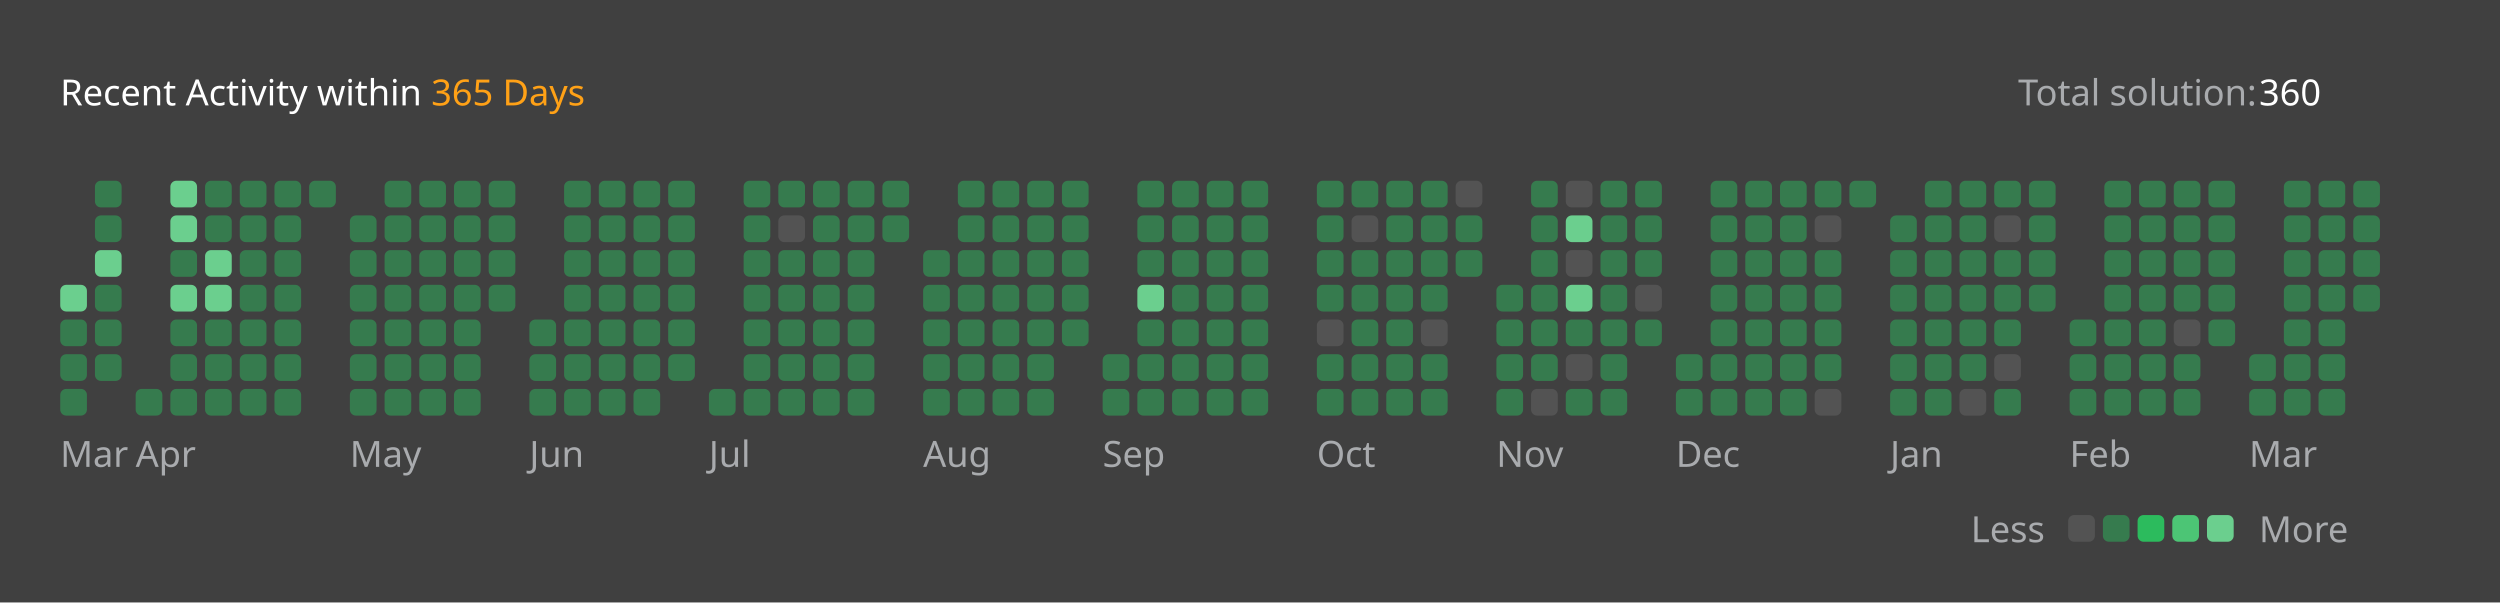
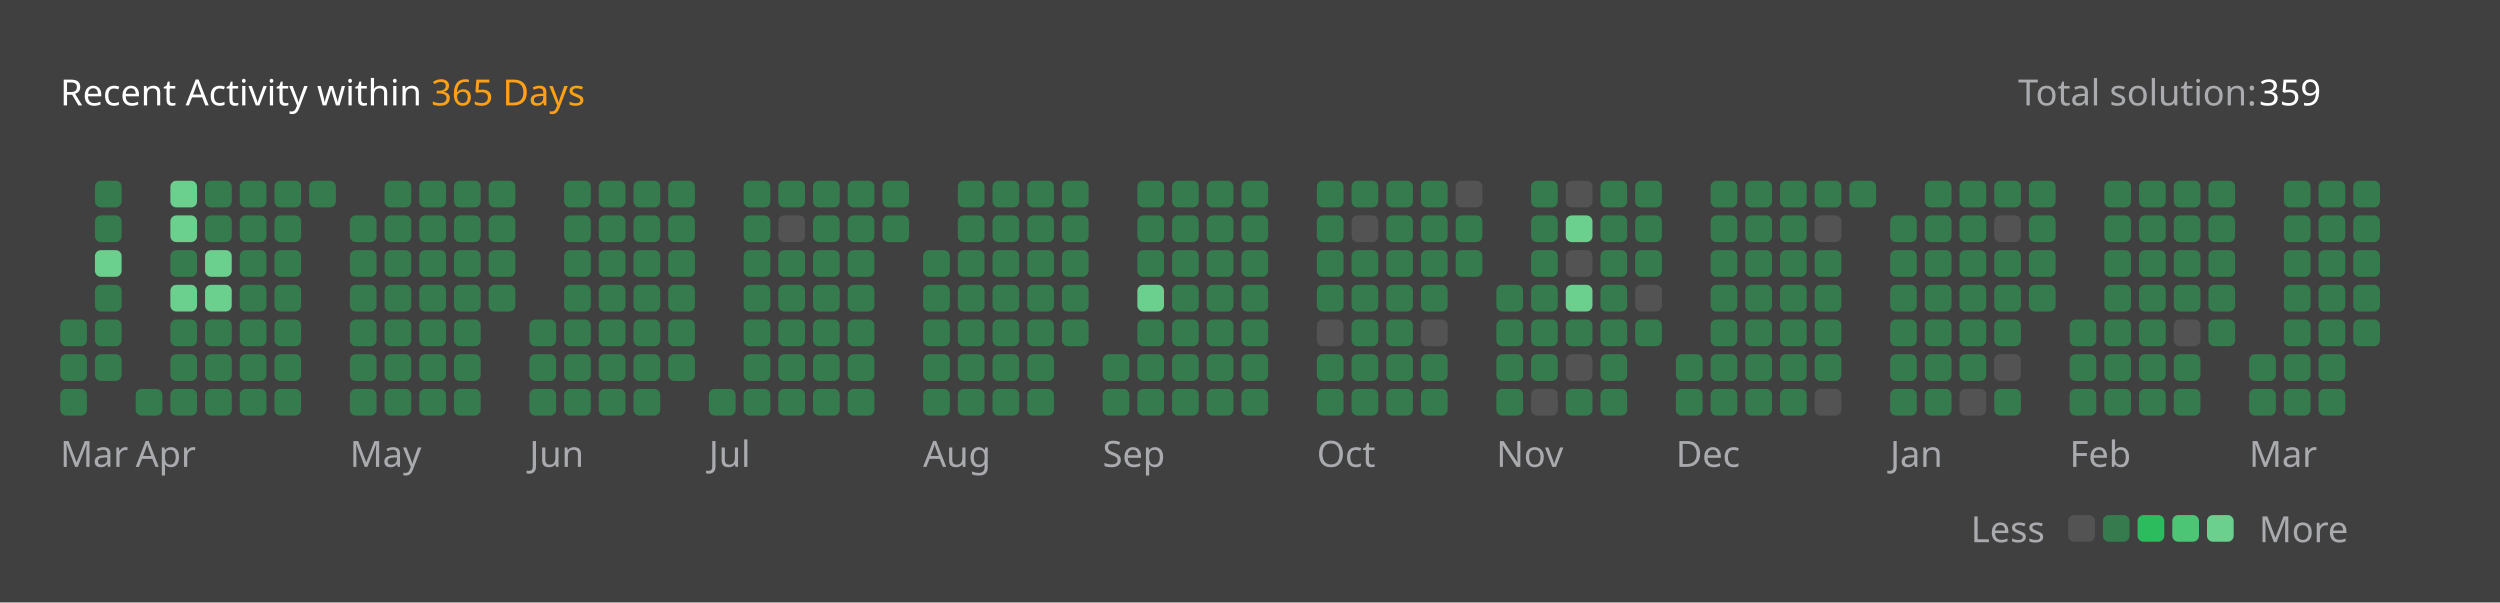
<svg xmlns="http://www.w3.org/2000/svg" version="1.1" height="200" width="830" viewBox="0 0 830 200">
  <style>*{font-family: "Segoe UI", Tahoma, Geneva, Verdana, sans-serif;}</style>
  <style>.title{font-weight: 500;font-size: 1rem;}</style>
  <style>.rotate-90{transform: rotate(-90deg);transform-origin: center;transform-box: fill-box;}</style>
  <style>.state{font-size: .75rem;}</style>
  <style>.light{color: #ffffff;fill: #ffffff;}</style>
  <style>.light-gray{color: #eff2f699;fill: #eff2f699;}</style>
  <style>.dark-gray{color: #ebebf54d;fill: #ebebf54d;}</style>
  <style>.gray{color: #747474;fill: #747474;}</style>
  <style>.orange{color: #ffa116;fill: #ffa116;}</style>
  <style>.background{color: #404040;fill: #404040;}</style>
  <style>.level-1-block{fill: #ffffff1a;}</style>
  <style>.level-2-block{fill: #2cb55d80;}</style>
  <style>.level-3-block{fill: #2cbb5dff;}</style>
  <style>.level-4-block{fill: #4cc575ff;}</style>
  <style>.level-5-block{fill: #6bcf8eff;}</style>
  <rect fill="#404040" x="0" y="0" width="830" height="200" rx="0.5rem" />
  <g text-anchor="start" text-decoration="1" class="title">
    <text x="20" y="35">
      <tspan class="light">Recent Activity within</tspan>
      <tspan class="orange">365 Days</tspan>
    </text>
  </g>
  <g class="state">
    <text x="670" y="35" class="light-gray"> Total solution: </text>
-     <text x="750" y="35" class="light"> 360 </text>
+     <text x="750" y="35" class="light"> 359 </text>
    <text x="678.88" y="180" class="light-gray" text-anchor="end">Less</text>
    <rect x="686.64" y="171" width="8.86" height="8.86" rx="2" ry="2" class="level-1-block" />
    <rect x="698.16" y="171" width="8.86" height="8.86" rx="2" ry="2" class="level-2-block" />
    <rect x="709.68" y="171" width="8.86" height="8.86" rx="2" ry="2" class="level-3-block" />
    <rect x="721.2" y="171" width="8.86" height="8.86" rx="2" ry="2" class="level-4-block" />
    <rect x="732.72" y="171" width="8.86" height="8.86" rx="2" ry="2" class="level-5-block" />
    <text x="750" y="180" class="light-gray">More</text>
  </g>
  <g x="20" y="60">
    <g x="20" y="60">
      <g x="20.0" y="60">
-         <rect x="20.0" y="94.56" width="8.86" height="8.86" rx="2" ry="2" class="level-5-block" />
        <rect x="20.0" y="106.08" width="8.86" height="8.86" rx="2" ry="2" class="level-2-block" />
        <rect x="20.0" y="117.6" width="8.86" height="8.86" rx="2" ry="2" class="level-2-block" />
        <rect x="20.0" y="129.12" width="8.86" height="8.86" rx="2" ry="2" class="level-2-block" />
      </g>
      <g x="31.52" y="60">
        <rect x="31.52" y="60.0" width="8.86" height="8.86" rx="2" ry="2" class="level-2-block" />
        <rect x="31.52" y="71.52" width="8.86" height="8.86" rx="2" ry="2" class="level-2-block" />
        <rect x="31.52" y="83.04" width="8.86" height="8.86" rx="2" ry="2" class="level-5-block" />
        <rect x="31.52" y="94.56" width="8.86" height="8.86" rx="2" ry="2" class="level-2-block" />
        <rect x="31.52" y="106.08" width="8.86" height="8.86" rx="2" ry="2" class="level-2-block" />
        <rect x="31.52" y="117.6" width="8.86" height="8.86" rx="2" ry="2" class="level-2-block" />
      </g>
      <text x="20.0" y="155" class="light-gray state">Mar</text>
    </g>
  </g>
  <g x="45.04" y="60">
    <g x="45.04" y="60">
      <g x="45.04" y="60">
        <rect x="45.04" y="129.12" width="8.86" height="8.86" rx="2" ry="2" class="level-2-block" />
      </g>
      <g x="56.56" y="60">
        <rect x="56.56" y="60.0" width="8.86" height="8.86" rx="2" ry="2" class="level-5-block" />
        <rect x="56.56" y="71.52" width="8.86" height="8.86" rx="2" ry="2" class="level-5-block" />
        <rect x="56.56" y="83.04" width="8.86" height="8.86" rx="2" ry="2" class="level-2-block" />
        <rect x="56.56" y="94.56" width="8.86" height="8.86" rx="2" ry="2" class="level-5-block" />
        <rect x="56.56" y="106.08" width="8.86" height="8.86" rx="2" ry="2" class="level-2-block" />
        <rect x="56.56" y="117.6" width="8.86" height="8.86" rx="2" ry="2" class="level-2-block" />
        <rect x="56.56" y="129.12" width="8.86" height="8.86" rx="2" ry="2" class="level-2-block" />
      </g>
      <g x="68.08" y="60">
        <rect x="68.08" y="60.0" width="8.86" height="8.86" rx="2" ry="2" class="level-2-block" />
        <rect x="68.08" y="71.52" width="8.86" height="8.86" rx="2" ry="2" class="level-2-block" />
        <rect x="68.08" y="83.04" width="8.86" height="8.86" rx="2" ry="2" class="level-5-block" />
        <rect x="68.08" y="94.56" width="8.86" height="8.86" rx="2" ry="2" class="level-5-block" />
        <rect x="68.08" y="106.08" width="8.86" height="8.86" rx="2" ry="2" class="level-2-block" />
        <rect x="68.08" y="117.6" width="8.86" height="8.86" rx="2" ry="2" class="level-2-block" />
        <rect x="68.08" y="129.12" width="8.86" height="8.86" rx="2" ry="2" class="level-2-block" />
      </g>
      <g x="79.6" y="60">
        <rect x="79.6" y="60.0" width="8.86" height="8.86" rx="2" ry="2" class="level-2-block" />
        <rect x="79.6" y="71.52" width="8.86" height="8.86" rx="2" ry="2" class="level-2-block" />
        <rect x="79.6" y="83.04" width="8.86" height="8.86" rx="2" ry="2" class="level-2-block" />
        <rect x="79.6" y="94.56" width="8.86" height="8.86" rx="2" ry="2" class="level-2-block" />
        <rect x="79.6" y="106.08" width="8.86" height="8.86" rx="2" ry="2" class="level-2-block" />
        <rect x="79.6" y="117.6" width="8.86" height="8.86" rx="2" ry="2" class="level-2-block" />
        <rect x="79.6" y="129.12" width="8.86" height="8.86" rx="2" ry="2" class="level-2-block" />
      </g>
      <g x="91.12" y="60">
        <rect x="91.12" y="60.0" width="8.86" height="8.86" rx="2" ry="2" class="level-2-block" />
        <rect x="91.12" y="71.52" width="8.86" height="8.86" rx="2" ry="2" class="level-2-block" />
        <rect x="91.12" y="83.04" width="8.86" height="8.86" rx="2" ry="2" class="level-2-block" />
        <rect x="91.12" y="94.56" width="8.86" height="8.86" rx="2" ry="2" class="level-2-block" />
        <rect x="91.12" y="106.08" width="8.86" height="8.86" rx="2" ry="2" class="level-2-block" />
        <rect x="91.12" y="117.6" width="8.86" height="8.86" rx="2" ry="2" class="level-2-block" />
        <rect x="91.12" y="129.12" width="8.86" height="8.86" rx="2" ry="2" class="level-2-block" />
      </g>
      <g x="102.64" y="60">
        <rect x="102.64" y="60.0" width="8.86" height="8.86" rx="2" ry="2" class="level-2-block" />
      </g>
      <text x="45.04" y="155" class="light-gray state">Apr</text>
    </g>
  </g>
  <g x="116.16" y="60">
    <g x="116.16" y="60">
      <g x="116.16" y="60">
        <rect x="116.16" y="71.52" width="8.86" height="8.86" rx="2" ry="2" class="level-2-block" />
        <rect x="116.16" y="83.04" width="8.86" height="8.86" rx="2" ry="2" class="level-2-block" />
        <rect x="116.16" y="94.56" width="8.86" height="8.86" rx="2" ry="2" class="level-2-block" />
        <rect x="116.16" y="106.08" width="8.86" height="8.86" rx="2" ry="2" class="level-2-block" />
        <rect x="116.16" y="117.6" width="8.86" height="8.86" rx="2" ry="2" class="level-2-block" />
        <rect x="116.16" y="129.12" width="8.86" height="8.86" rx="2" ry="2" class="level-2-block" />
      </g>
      <g x="127.68" y="60">
        <rect x="127.68" y="60.0" width="8.86" height="8.86" rx="2" ry="2" class="level-2-block" />
        <rect x="127.68" y="71.52" width="8.86" height="8.86" rx="2" ry="2" class="level-2-block" />
        <rect x="127.68" y="83.04" width="8.86" height="8.86" rx="2" ry="2" class="level-2-block" />
        <rect x="127.68" y="94.56" width="8.86" height="8.86" rx="2" ry="2" class="level-2-block" />
        <rect x="127.68" y="106.08" width="8.86" height="8.86" rx="2" ry="2" class="level-2-block" />
        <rect x="127.68" y="117.6" width="8.86" height="8.86" rx="2" ry="2" class="level-2-block" />
        <rect x="127.68" y="129.12" width="8.86" height="8.86" rx="2" ry="2" class="level-2-block" />
      </g>
      <g x="139.2" y="60">
        <rect x="139.2" y="60.0" width="8.86" height="8.86" rx="2" ry="2" class="level-2-block" />
        <rect x="139.2" y="71.52" width="8.86" height="8.86" rx="2" ry="2" class="level-2-block" />
        <rect x="139.2" y="83.04" width="8.86" height="8.86" rx="2" ry="2" class="level-2-block" />
        <rect x="139.2" y="94.56" width="8.86" height="8.86" rx="2" ry="2" class="level-2-block" />
        <rect x="139.2" y="106.08" width="8.86" height="8.86" rx="2" ry="2" class="level-2-block" />
        <rect x="139.2" y="117.6" width="8.86" height="8.86" rx="2" ry="2" class="level-2-block" />
        <rect x="139.2" y="129.12" width="8.86" height="8.86" rx="2" ry="2" class="level-2-block" />
      </g>
      <g x="150.72" y="60">
        <rect x="150.72" y="60.0" width="8.86" height="8.86" rx="2" ry="2" class="level-2-block" />
        <rect x="150.72" y="71.52" width="8.86" height="8.86" rx="2" ry="2" class="level-2-block" />
        <rect x="150.72" y="83.04" width="8.86" height="8.86" rx="2" ry="2" class="level-2-block" />
        <rect x="150.72" y="94.56" width="8.86" height="8.86" rx="2" ry="2" class="level-2-block" />
        <rect x="150.72" y="106.08" width="8.86" height="8.86" rx="2" ry="2" class="level-2-block" />
        <rect x="150.72" y="117.6" width="8.86" height="8.86" rx="2" ry="2" class="level-2-block" />
        <rect x="150.72" y="129.12" width="8.86" height="8.86" rx="2" ry="2" class="level-2-block" />
      </g>
      <g x="162.24" y="60">
        <rect x="162.24" y="60.0" width="8.86" height="8.86" rx="2" ry="2" class="level-2-block" />
        <rect x="162.24" y="71.52" width="8.86" height="8.86" rx="2" ry="2" class="level-2-block" />
        <rect x="162.24" y="83.04" width="8.86" height="8.86" rx="2" ry="2" class="level-2-block" />
        <rect x="162.24" y="94.56" width="8.86" height="8.86" rx="2" ry="2" class="level-2-block" />
      </g>
      <text x="116.16" y="155" class="light-gray state">May</text>
    </g>
  </g>
  <g x="175.76" y="60">
    <g x="175.76" y="60">
      <g x="175.76" y="60">
        <rect x="175.76" y="106.08" width="8.86" height="8.86" rx="2" ry="2" class="level-2-block" />
        <rect x="175.76" y="117.6" width="8.86" height="8.86" rx="2" ry="2" class="level-2-block" />
        <rect x="175.76" y="129.12" width="8.86" height="8.86" rx="2" ry="2" class="level-2-block" />
      </g>
      <g x="187.28" y="60">
        <rect x="187.28" y="60.0" width="8.86" height="8.86" rx="2" ry="2" class="level-2-block" />
        <rect x="187.28" y="71.52" width="8.86" height="8.86" rx="2" ry="2" class="level-2-block" />
        <rect x="187.28" y="83.04" width="8.86" height="8.86" rx="2" ry="2" class="level-2-block" />
        <rect x="187.28" y="94.56" width="8.86" height="8.86" rx="2" ry="2" class="level-2-block" />
        <rect x="187.28" y="106.08" width="8.86" height="8.86" rx="2" ry="2" class="level-2-block" />
        <rect x="187.28" y="117.6" width="8.86" height="8.86" rx="2" ry="2" class="level-2-block" />
        <rect x="187.28" y="129.12" width="8.86" height="8.86" rx="2" ry="2" class="level-2-block" />
      </g>
      <g x="198.8" y="60">
        <rect x="198.8" y="60.0" width="8.86" height="8.86" rx="2" ry="2" class="level-2-block" />
        <rect x="198.8" y="71.52" width="8.86" height="8.86" rx="2" ry="2" class="level-2-block" />
        <rect x="198.8" y="83.04" width="8.86" height="8.86" rx="2" ry="2" class="level-2-block" />
        <rect x="198.8" y="94.56" width="8.86" height="8.86" rx="2" ry="2" class="level-2-block" />
        <rect x="198.8" y="106.08" width="8.86" height="8.86" rx="2" ry="2" class="level-2-block" />
        <rect x="198.8" y="117.6" width="8.86" height="8.86" rx="2" ry="2" class="level-2-block" />
        <rect x="198.8" y="129.12" width="8.86" height="8.86" rx="2" ry="2" class="level-2-block" />
      </g>
      <g x="210.32" y="60">
        <rect x="210.32" y="60.0" width="8.86" height="8.86" rx="2" ry="2" class="level-2-block" />
        <rect x="210.32" y="71.52" width="8.86" height="8.86" rx="2" ry="2" class="level-2-block" />
        <rect x="210.32" y="83.04" width="8.86" height="8.86" rx="2" ry="2" class="level-2-block" />
        <rect x="210.32" y="94.56" width="8.86" height="8.86" rx="2" ry="2" class="level-2-block" />
        <rect x="210.32" y="106.08" width="8.86" height="8.86" rx="2" ry="2" class="level-2-block" />
        <rect x="210.32" y="117.6" width="8.86" height="8.86" rx="2" ry="2" class="level-2-block" />
        <rect x="210.32" y="129.12" width="8.86" height="8.86" rx="2" ry="2" class="level-2-block" />
      </g>
      <g x="221.84" y="60">
        <rect x="221.84" y="60.0" width="8.86" height="8.86" rx="2" ry="2" class="level-2-block" />
        <rect x="221.84" y="71.52" width="8.86" height="8.86" rx="2" ry="2" class="level-2-block" />
        <rect x="221.84" y="83.04" width="8.86" height="8.86" rx="2" ry="2" class="level-2-block" />
        <rect x="221.84" y="94.56" width="8.86" height="8.86" rx="2" ry="2" class="level-2-block" />
        <rect x="221.84" y="106.08" width="8.86" height="8.86" rx="2" ry="2" class="level-2-block" />
        <rect x="221.84" y="117.6" width="8.86" height="8.86" rx="2" ry="2" class="level-2-block" />
      </g>
      <text x="175.76" y="155" class="light-gray state">Jun</text>
    </g>
  </g>
  <g x="235.36" y="60">
    <g x="235.36" y="60">
      <g x="235.36" y="60">
        <rect x="235.36" y="129.12" width="8.86" height="8.86" rx="2" ry="2" class="level-2-block" />
      </g>
      <g x="246.88" y="60">
        <rect x="246.88" y="60.0" width="8.86" height="8.86" rx="2" ry="2" class="level-2-block" />
        <rect x="246.88" y="71.52" width="8.86" height="8.86" rx="2" ry="2" class="level-2-block" />
        <rect x="246.88" y="83.04" width="8.86" height="8.86" rx="2" ry="2" class="level-2-block" />
        <rect x="246.88" y="94.56" width="8.86" height="8.86" rx="2" ry="2" class="level-2-block" />
        <rect x="246.88" y="106.08" width="8.86" height="8.86" rx="2" ry="2" class="level-2-block" />
        <rect x="246.88" y="117.6" width="8.86" height="8.86" rx="2" ry="2" class="level-2-block" />
        <rect x="246.88" y="129.12" width="8.86" height="8.86" rx="2" ry="2" class="level-2-block" />
      </g>
      <g x="258.4" y="60">
        <rect x="258.4" y="60.0" width="8.86" height="8.86" rx="2" ry="2" class="level-2-block" />
        <rect x="258.4" y="71.52" width="8.86" height="8.86" rx="2" ry="2" class="level-1-block" />
        <rect x="258.4" y="83.04" width="8.86" height="8.86" rx="2" ry="2" class="level-2-block" />
        <rect x="258.4" y="94.56" width="8.86" height="8.86" rx="2" ry="2" class="level-2-block" />
        <rect x="258.4" y="106.08" width="8.86" height="8.86" rx="2" ry="2" class="level-2-block" />
        <rect x="258.4" y="117.6" width="8.86" height="8.86" rx="2" ry="2" class="level-2-block" />
        <rect x="258.4" y="129.12" width="8.86" height="8.86" rx="2" ry="2" class="level-2-block" />
      </g>
      <g x="269.92" y="60">
        <rect x="269.92" y="60.0" width="8.86" height="8.86" rx="2" ry="2" class="level-2-block" />
        <rect x="269.92" y="71.52" width="8.86" height="8.86" rx="2" ry="2" class="level-2-block" />
        <rect x="269.92" y="83.04" width="8.86" height="8.86" rx="2" ry="2" class="level-2-block" />
        <rect x="269.92" y="94.56" width="8.86" height="8.86" rx="2" ry="2" class="level-2-block" />
        <rect x="269.92" y="106.08" width="8.86" height="8.86" rx="2" ry="2" class="level-2-block" />
        <rect x="269.92" y="117.6" width="8.86" height="8.86" rx="2" ry="2" class="level-2-block" />
        <rect x="269.92" y="129.12" width="8.86" height="8.86" rx="2" ry="2" class="level-2-block" />
      </g>
      <g x="281.44" y="60">
        <rect x="281.44" y="60.0" width="8.86" height="8.86" rx="2" ry="2" class="level-2-block" />
        <rect x="281.44" y="71.52" width="8.86" height="8.86" rx="2" ry="2" class="level-2-block" />
        <rect x="281.44" y="83.04" width="8.86" height="8.86" rx="2" ry="2" class="level-2-block" />
        <rect x="281.44" y="94.56" width="8.86" height="8.86" rx="2" ry="2" class="level-2-block" />
        <rect x="281.44" y="106.08" width="8.86" height="8.86" rx="2" ry="2" class="level-2-block" />
        <rect x="281.44" y="117.6" width="8.86" height="8.86" rx="2" ry="2" class="level-2-block" />
        <rect x="281.44" y="129.12" width="8.86" height="8.86" rx="2" ry="2" class="level-2-block" />
      </g>
      <g x="292.96" y="60">
        <rect x="292.96" y="60.0" width="8.86" height="8.86" rx="2" ry="2" class="level-2-block" />
        <rect x="292.96" y="71.52" width="8.86" height="8.86" rx="2" ry="2" class="level-2-block" />
      </g>
      <text x="235.36" y="155" class="light-gray state">Jul</text>
    </g>
  </g>
  <g x="306.48" y="60">
    <g x="306.48" y="60">
      <g x="306.48" y="60">
        <rect x="306.48" y="83.04" width="8.86" height="8.86" rx="2" ry="2" class="level-2-block" />
        <rect x="306.48" y="94.56" width="8.86" height="8.86" rx="2" ry="2" class="level-2-block" />
        <rect x="306.48" y="106.08" width="8.86" height="8.86" rx="2" ry="2" class="level-2-block" />
        <rect x="306.48" y="117.6" width="8.86" height="8.86" rx="2" ry="2" class="level-2-block" />
        <rect x="306.48" y="129.12" width="8.86" height="8.86" rx="2" ry="2" class="level-2-block" />
      </g>
      <g x="318.0" y="60">
        <rect x="318.0" y="60.0" width="8.86" height="8.86" rx="2" ry="2" class="level-2-block" />
        <rect x="318.0" y="71.52" width="8.86" height="8.86" rx="2" ry="2" class="level-2-block" />
        <rect x="318.0" y="83.04" width="8.86" height="8.86" rx="2" ry="2" class="level-2-block" />
        <rect x="318.0" y="94.56" width="8.86" height="8.86" rx="2" ry="2" class="level-2-block" />
        <rect x="318.0" y="106.08" width="8.86" height="8.86" rx="2" ry="2" class="level-2-block" />
        <rect x="318.0" y="117.6" width="8.86" height="8.86" rx="2" ry="2" class="level-2-block" />
        <rect x="318.0" y="129.12" width="8.86" height="8.86" rx="2" ry="2" class="level-2-block" />
      </g>
      <g x="329.52" y="60">
        <rect x="329.52" y="60.0" width="8.86" height="8.86" rx="2" ry="2" class="level-2-block" />
        <rect x="329.52" y="71.52" width="8.86" height="8.86" rx="2" ry="2" class="level-2-block" />
        <rect x="329.52" y="83.04" width="8.86" height="8.86" rx="2" ry="2" class="level-2-block" />
        <rect x="329.52" y="94.56" width="8.86" height="8.86" rx="2" ry="2" class="level-2-block" />
        <rect x="329.52" y="106.08" width="8.86" height="8.86" rx="2" ry="2" class="level-2-block" />
        <rect x="329.52" y="117.6" width="8.86" height="8.86" rx="2" ry="2" class="level-2-block" />
        <rect x="329.52" y="129.12" width="8.86" height="8.86" rx="2" ry="2" class="level-2-block" />
      </g>
      <g x="341.04" y="60">
        <rect x="341.04" y="60.0" width="8.86" height="8.86" rx="2" ry="2" class="level-2-block" />
        <rect x="341.04" y="71.52" width="8.86" height="8.86" rx="2" ry="2" class="level-2-block" />
        <rect x="341.04" y="83.04" width="8.86" height="8.86" rx="2" ry="2" class="level-2-block" />
        <rect x="341.04" y="94.56" width="8.86" height="8.86" rx="2" ry="2" class="level-2-block" />
        <rect x="341.04" y="106.08" width="8.86" height="8.86" rx="2" ry="2" class="level-2-block" />
        <rect x="341.04" y="117.6" width="8.86" height="8.86" rx="2" ry="2" class="level-2-block" />
        <rect x="341.04" y="129.12" width="8.86" height="8.86" rx="2" ry="2" class="level-2-block" />
      </g>
      <g x="352.56" y="60">
        <rect x="352.56" y="60.0" width="8.86" height="8.86" rx="2" ry="2" class="level-2-block" />
        <rect x="352.56" y="71.52" width="8.86" height="8.86" rx="2" ry="2" class="level-2-block" />
        <rect x="352.56" y="83.04" width="8.86" height="8.86" rx="2" ry="2" class="level-2-block" />
        <rect x="352.56" y="94.56" width="8.86" height="8.86" rx="2" ry="2" class="level-2-block" />
        <rect x="352.56" y="106.08" width="8.86" height="8.86" rx="2" ry="2" class="level-2-block" />
      </g>
      <text x="306.48" y="155" class="light-gray state">Aug</text>
    </g>
  </g>
  <g x="366.08" y="60">
    <g x="366.08" y="60">
      <g x="366.08" y="60">
        <rect x="366.08" y="117.6" width="8.86" height="8.86" rx="2" ry="2" class="level-2-block" />
        <rect x="366.08" y="129.12" width="8.86" height="8.86" rx="2" ry="2" class="level-2-block" />
      </g>
      <g x="377.6" y="60">
        <rect x="377.6" y="60.0" width="8.86" height="8.86" rx="2" ry="2" class="level-2-block" />
        <rect x="377.6" y="71.52" width="8.86" height="8.86" rx="2" ry="2" class="level-2-block" />
        <rect x="377.6" y="83.04" width="8.86" height="8.86" rx="2" ry="2" class="level-2-block" />
        <rect x="377.6" y="94.56" width="8.86" height="8.86" rx="2" ry="2" class="level-5-block" />
        <rect x="377.6" y="106.08" width="8.86" height="8.86" rx="2" ry="2" class="level-2-block" />
        <rect x="377.6" y="117.6" width="8.86" height="8.86" rx="2" ry="2" class="level-2-block" />
        <rect x="377.6" y="129.12" width="8.86" height="8.86" rx="2" ry="2" class="level-2-block" />
      </g>
      <g x="389.12" y="60">
        <rect x="389.12" y="60.0" width="8.86" height="8.86" rx="2" ry="2" class="level-2-block" />
        <rect x="389.12" y="71.52" width="8.86" height="8.86" rx="2" ry="2" class="level-2-block" />
        <rect x="389.12" y="83.04" width="8.86" height="8.86" rx="2" ry="2" class="level-2-block" />
        <rect x="389.12" y="94.56" width="8.86" height="8.86" rx="2" ry="2" class="level-2-block" />
        <rect x="389.12" y="106.08" width="8.86" height="8.86" rx="2" ry="2" class="level-2-block" />
        <rect x="389.12" y="117.6" width="8.86" height="8.86" rx="2" ry="2" class="level-2-block" />
        <rect x="389.12" y="129.12" width="8.86" height="8.86" rx="2" ry="2" class="level-2-block" />
      </g>
      <g x="400.64" y="60">
        <rect x="400.64" y="60.0" width="8.86" height="8.86" rx="2" ry="2" class="level-2-block" />
        <rect x="400.64" y="71.52" width="8.86" height="8.86" rx="2" ry="2" class="level-2-block" />
        <rect x="400.64" y="83.04" width="8.86" height="8.86" rx="2" ry="2" class="level-2-block" />
        <rect x="400.64" y="94.56" width="8.86" height="8.86" rx="2" ry="2" class="level-2-block" />
        <rect x="400.64" y="106.08" width="8.86" height="8.86" rx="2" ry="2" class="level-2-block" />
        <rect x="400.64" y="117.6" width="8.86" height="8.86" rx="2" ry="2" class="level-2-block" />
        <rect x="400.64" y="129.12" width="8.86" height="8.86" rx="2" ry="2" class="level-2-block" />
      </g>
      <g x="412.16" y="60">
        <rect x="412.16" y="60.0" width="8.86" height="8.86" rx="2" ry="2" class="level-2-block" />
        <rect x="412.16" y="71.52" width="8.86" height="8.86" rx="2" ry="2" class="level-2-block" />
        <rect x="412.16" y="83.04" width="8.86" height="8.86" rx="2" ry="2" class="level-2-block" />
        <rect x="412.16" y="94.56" width="8.86" height="8.86" rx="2" ry="2" class="level-2-block" />
        <rect x="412.16" y="106.08" width="8.86" height="8.86" rx="2" ry="2" class="level-2-block" />
        <rect x="412.16" y="117.6" width="8.86" height="8.86" rx="2" ry="2" class="level-2-block" />
        <rect x="412.16" y="129.12" width="8.86" height="8.86" rx="2" ry="2" class="level-2-block" />
      </g>
      <text x="366.08" y="155" class="light-gray state">Sep</text>
    </g>
  </g>
  <g x="437.2" y="60">
    <g x="437.2" y="60">
      <g x="437.2" y="60">
        <rect x="437.2" y="60.0" width="8.86" height="8.86" rx="2" ry="2" class="level-2-block" />
        <rect x="437.2" y="71.52" width="8.86" height="8.86" rx="2" ry="2" class="level-2-block" />
        <rect x="437.2" y="83.04" width="8.86" height="8.86" rx="2" ry="2" class="level-2-block" />
        <rect x="437.2" y="94.56" width="8.86" height="8.86" rx="2" ry="2" class="level-2-block" />
        <rect x="437.2" y="106.08" width="8.86" height="8.86" rx="2" ry="2" class="level-1-block" />
        <rect x="437.2" y="117.6" width="8.86" height="8.86" rx="2" ry="2" class="level-2-block" />
        <rect x="437.2" y="129.12" width="8.86" height="8.86" rx="2" ry="2" class="level-2-block" />
      </g>
      <g x="448.72" y="60">
        <rect x="448.72" y="60.0" width="8.86" height="8.86" rx="2" ry="2" class="level-2-block" />
        <rect x="448.72" y="71.52" width="8.86" height="8.86" rx="2" ry="2" class="level-1-block" />
        <rect x="448.72" y="83.04" width="8.86" height="8.86" rx="2" ry="2" class="level-2-block" />
        <rect x="448.72" y="94.56" width="8.86" height="8.86" rx="2" ry="2" class="level-2-block" />
        <rect x="448.72" y="106.08" width="8.86" height="8.86" rx="2" ry="2" class="level-2-block" />
        <rect x="448.72" y="117.6" width="8.86" height="8.86" rx="2" ry="2" class="level-2-block" />
        <rect x="448.72" y="129.12" width="8.86" height="8.86" rx="2" ry="2" class="level-2-block" />
      </g>
      <g x="460.24" y="60">
        <rect x="460.24" y="60.0" width="8.86" height="8.86" rx="2" ry="2" class="level-2-block" />
        <rect x="460.24" y="71.52" width="8.86" height="8.86" rx="2" ry="2" class="level-2-block" />
        <rect x="460.24" y="83.04" width="8.86" height="8.86" rx="2" ry="2" class="level-2-block" />
        <rect x="460.24" y="94.56" width="8.86" height="8.86" rx="2" ry="2" class="level-2-block" />
        <rect x="460.24" y="106.08" width="8.86" height="8.86" rx="2" ry="2" class="level-2-block" />
        <rect x="460.24" y="117.6" width="8.86" height="8.86" rx="2" ry="2" class="level-2-block" />
        <rect x="460.24" y="129.12" width="8.86" height="8.86" rx="2" ry="2" class="level-2-block" />
      </g>
      <g x="471.76" y="60">
        <rect x="471.76" y="60.0" width="8.86" height="8.86" rx="2" ry="2" class="level-2-block" />
        <rect x="471.76" y="71.52" width="8.86" height="8.86" rx="2" ry="2" class="level-2-block" />
        <rect x="471.76" y="83.04" width="8.86" height="8.86" rx="2" ry="2" class="level-2-block" />
        <rect x="471.76" y="94.56" width="8.86" height="8.86" rx="2" ry="2" class="level-2-block" />
        <rect x="471.76" y="106.08" width="8.86" height="8.86" rx="2" ry="2" class="level-1-block" />
        <rect x="471.76" y="117.6" width="8.86" height="8.86" rx="2" ry="2" class="level-2-block" />
        <rect x="471.76" y="129.12" width="8.86" height="8.86" rx="2" ry="2" class="level-2-block" />
      </g>
      <g x="483.28" y="60">
        <rect x="483.28" y="60.0" width="8.86" height="8.86" rx="2" ry="2" class="level-1-block" />
        <rect x="483.28" y="71.52" width="8.86" height="8.86" rx="2" ry="2" class="level-2-block" />
        <rect x="483.28" y="83.04" width="8.86" height="8.86" rx="2" ry="2" class="level-2-block" />
      </g>
      <text x="437.2" y="155" class="light-gray state">Oct</text>
    </g>
  </g>
  <g x="496.8" y="60">
    <g x="496.8" y="60">
      <g x="496.8" y="60">
        <rect x="496.8" y="94.56" width="8.86" height="8.86" rx="2" ry="2" class="level-2-block" />
        <rect x="496.8" y="106.08" width="8.86" height="8.86" rx="2" ry="2" class="level-2-block" />
        <rect x="496.8" y="117.6" width="8.86" height="8.86" rx="2" ry="2" class="level-2-block" />
        <rect x="496.8" y="129.12" width="8.86" height="8.86" rx="2" ry="2" class="level-2-block" />
      </g>
      <g x="508.32" y="60">
        <rect x="508.32" y="60.0" width="8.86" height="8.86" rx="2" ry="2" class="level-2-block" />
        <rect x="508.32" y="71.52" width="8.86" height="8.86" rx="2" ry="2" class="level-2-block" />
        <rect x="508.32" y="83.04" width="8.86" height="8.86" rx="2" ry="2" class="level-2-block" />
        <rect x="508.32" y="94.56" width="8.86" height="8.86" rx="2" ry="2" class="level-2-block" />
        <rect x="508.32" y="106.08" width="8.86" height="8.86" rx="2" ry="2" class="level-2-block" />
        <rect x="508.32" y="117.6" width="8.86" height="8.86" rx="2" ry="2" class="level-2-block" />
        <rect x="508.32" y="129.12" width="8.86" height="8.86" rx="2" ry="2" class="level-1-block" />
      </g>
      <g x="519.84" y="60">
        <rect x="519.84" y="60.0" width="8.86" height="8.86" rx="2" ry="2" class="level-1-block" />
        <rect x="519.84" y="71.52" width="8.86" height="8.86" rx="2" ry="2" class="level-5-block" />
        <rect x="519.84" y="83.04" width="8.86" height="8.86" rx="2" ry="2" class="level-1-block" />
        <rect x="519.84" y="94.56" width="8.86" height="8.86" rx="2" ry="2" class="level-5-block" />
        <rect x="519.84" y="106.08" width="8.86" height="8.86" rx="2" ry="2" class="level-2-block" />
        <rect x="519.84" y="117.6" width="8.86" height="8.86" rx="2" ry="2" class="level-1-block" />
        <rect x="519.84" y="129.12" width="8.86" height="8.86" rx="2" ry="2" class="level-2-block" />
      </g>
      <g x="531.36" y="60">
        <rect x="531.36" y="60.0" width="8.86" height="8.86" rx="2" ry="2" class="level-2-block" />
        <rect x="531.36" y="71.52" width="8.86" height="8.86" rx="2" ry="2" class="level-2-block" />
        <rect x="531.36" y="83.04" width="8.86" height="8.86" rx="2" ry="2" class="level-2-block" />
        <rect x="531.36" y="94.56" width="8.86" height="8.86" rx="2" ry="2" class="level-2-block" />
        <rect x="531.36" y="106.08" width="8.86" height="8.86" rx="2" ry="2" class="level-2-block" />
        <rect x="531.36" y="117.6" width="8.86" height="8.86" rx="2" ry="2" class="level-2-block" />
        <rect x="531.36" y="129.12" width="8.86" height="8.86" rx="2" ry="2" class="level-2-block" />
      </g>
      <g x="542.88" y="60">
        <rect x="542.88" y="60.0" width="8.86" height="8.86" rx="2" ry="2" class="level-2-block" />
        <rect x="542.88" y="71.52" width="8.86" height="8.86" rx="2" ry="2" class="level-2-block" />
        <rect x="542.88" y="83.04" width="8.86" height="8.86" rx="2" ry="2" class="level-2-block" />
        <rect x="542.88" y="94.56" width="8.86" height="8.86" rx="2" ry="2" class="level-1-block" />
        <rect x="542.88" y="106.08" width="8.86" height="8.86" rx="2" ry="2" class="level-2-block" />
      </g>
      <text x="496.8" y="155" class="light-gray state">Nov</text>
    </g>
  </g>
  <g x="556.4" y="60">
    <g x="556.4" y="60">
      <g x="556.4" y="60">
        <rect x="556.4" y="117.6" width="8.86" height="8.86" rx="2" ry="2" class="level-2-block" />
        <rect x="556.4" y="129.12" width="8.86" height="8.86" rx="2" ry="2" class="level-2-block" />
      </g>
      <g x="567.92" y="60">
        <rect x="567.92" y="60.0" width="8.86" height="8.86" rx="2" ry="2" class="level-2-block" />
        <rect x="567.92" y="71.52" width="8.86" height="8.86" rx="2" ry="2" class="level-2-block" />
        <rect x="567.92" y="83.04" width="8.86" height="8.86" rx="2" ry="2" class="level-2-block" />
        <rect x="567.92" y="94.56" width="8.86" height="8.86" rx="2" ry="2" class="level-2-block" />
        <rect x="567.92" y="106.08" width="8.86" height="8.86" rx="2" ry="2" class="level-2-block" />
        <rect x="567.92" y="117.6" width="8.86" height="8.86" rx="2" ry="2" class="level-2-block" />
        <rect x="567.92" y="129.12" width="8.86" height="8.86" rx="2" ry="2" class="level-2-block" />
      </g>
      <g x="579.44" y="60">
        <rect x="579.44" y="60.0" width="8.86" height="8.86" rx="2" ry="2" class="level-2-block" />
        <rect x="579.44" y="71.52" width="8.86" height="8.86" rx="2" ry="2" class="level-2-block" />
        <rect x="579.44" y="83.04" width="8.86" height="8.86" rx="2" ry="2" class="level-2-block" />
        <rect x="579.44" y="94.56" width="8.86" height="8.86" rx="2" ry="2" class="level-2-block" />
        <rect x="579.44" y="106.08" width="8.86" height="8.86" rx="2" ry="2" class="level-2-block" />
        <rect x="579.44" y="117.6" width="8.86" height="8.86" rx="2" ry="2" class="level-2-block" />
        <rect x="579.44" y="129.12" width="8.86" height="8.86" rx="2" ry="2" class="level-2-block" />
      </g>
      <g x="590.96" y="60">
        <rect x="590.96" y="60.0" width="8.86" height="8.86" rx="2" ry="2" class="level-2-block" />
        <rect x="590.96" y="71.52" width="8.86" height="8.86" rx="2" ry="2" class="level-2-block" />
        <rect x="590.96" y="83.04" width="8.86" height="8.86" rx="2" ry="2" class="level-2-block" />
        <rect x="590.96" y="94.56" width="8.86" height="8.86" rx="2" ry="2" class="level-2-block" />
        <rect x="590.96" y="106.08" width="8.86" height="8.86" rx="2" ry="2" class="level-2-block" />
        <rect x="590.96" y="117.6" width="8.86" height="8.86" rx="2" ry="2" class="level-2-block" />
        <rect x="590.96" y="129.12" width="8.86" height="8.86" rx="2" ry="2" class="level-2-block" />
      </g>
      <g x="602.48" y="60">
        <rect x="602.48" y="60.0" width="8.86" height="8.86" rx="2" ry="2" class="level-2-block" />
        <rect x="602.48" y="71.52" width="8.86" height="8.86" rx="2" ry="2" class="level-1-block" />
        <rect x="602.48" y="83.04" width="8.86" height="8.86" rx="2" ry="2" class="level-2-block" />
        <rect x="602.48" y="94.56" width="8.86" height="8.86" rx="2" ry="2" class="level-2-block" />
        <rect x="602.48" y="106.08" width="8.86" height="8.86" rx="2" ry="2" class="level-2-block" />
        <rect x="602.48" y="117.6" width="8.86" height="8.86" rx="2" ry="2" class="level-2-block" />
        <rect x="602.48" y="129.12" width="8.86" height="8.86" rx="2" ry="2" class="level-1-block" />
      </g>
      <g x="614" y="60">
        <rect x="614" y="60.0" width="8.86" height="8.86" rx="2" ry="2" class="level-2-block" />
      </g>
      <text x="556.4" y="155" class="light-gray state">Dec</text>
    </g>
  </g>
  <g x="627.52" y="60">
    <g x="627.52" y="60">
      <g x="627.52" y="60">
        <rect x="627.52" y="71.52" width="8.86" height="8.86" rx="2" ry="2" class="level-2-block" />
        <rect x="627.52" y="83.04" width="8.86" height="8.86" rx="2" ry="2" class="level-2-block" />
        <rect x="627.52" y="94.56" width="8.86" height="8.86" rx="2" ry="2" class="level-2-block" />
        <rect x="627.52" y="106.08" width="8.86" height="8.86" rx="2" ry="2" class="level-2-block" />
        <rect x="627.52" y="117.6" width="8.86" height="8.86" rx="2" ry="2" class="level-2-block" />
        <rect x="627.52" y="129.12" width="8.86" height="8.86" rx="2" ry="2" class="level-2-block" />
      </g>
      <g x="639.04" y="60">
        <rect x="639.04" y="60.0" width="8.86" height="8.86" rx="2" ry="2" class="level-2-block" />
        <rect x="639.04" y="71.52" width="8.86" height="8.86" rx="2" ry="2" class="level-2-block" />
        <rect x="639.04" y="83.04" width="8.86" height="8.86" rx="2" ry="2" class="level-2-block" />
        <rect x="639.04" y="94.56" width="8.86" height="8.86" rx="2" ry="2" class="level-2-block" />
        <rect x="639.04" y="106.08" width="8.86" height="8.86" rx="2" ry="2" class="level-2-block" />
        <rect x="639.04" y="117.6" width="8.86" height="8.86" rx="2" ry="2" class="level-2-block" />
        <rect x="639.04" y="129.12" width="8.86" height="8.86" rx="2" ry="2" class="level-2-block" />
      </g>
      <g x="650.56" y="60">
        <rect x="650.56" y="60.0" width="8.86" height="8.86" rx="2" ry="2" class="level-2-block" />
        <rect x="650.56" y="71.52" width="8.86" height="8.86" rx="2" ry="2" class="level-2-block" />
        <rect x="650.56" y="83.04" width="8.86" height="8.86" rx="2" ry="2" class="level-2-block" />
        <rect x="650.56" y="94.56" width="8.86" height="8.86" rx="2" ry="2" class="level-2-block" />
        <rect x="650.56" y="106.08" width="8.86" height="8.86" rx="2" ry="2" class="level-2-block" />
        <rect x="650.56" y="117.6" width="8.86" height="8.86" rx="2" ry="2" class="level-2-block" />
        <rect x="650.56" y="129.12" width="8.86" height="8.86" rx="2" ry="2" class="level-1-block" />
      </g>
      <g x="662.08" y="60">
        <rect x="662.08" y="60.0" width="8.86" height="8.86" rx="2" ry="2" class="level-2-block" />
        <rect x="662.08" y="71.52" width="8.86" height="8.86" rx="2" ry="2" class="level-1-block" />
        <rect x="662.08" y="83.04" width="8.86" height="8.86" rx="2" ry="2" class="level-2-block" />
        <rect x="662.08" y="94.56" width="8.86" height="8.86" rx="2" ry="2" class="level-2-block" />
        <rect x="662.08" y="106.08" width="8.86" height="8.86" rx="2" ry="2" class="level-2-block" />
        <rect x="662.08" y="117.6" width="8.86" height="8.86" rx="2" ry="2" class="level-1-block" />
        <rect x="662.08" y="129.12" width="8.86" height="8.86" rx="2" ry="2" class="level-2-block" />
      </g>
      <g x="673.6" y="60">
        <rect x="673.6" y="60.0" width="8.86" height="8.86" rx="2" ry="2" class="level-2-block" />
        <rect x="673.6" y="71.52" width="8.86" height="8.86" rx="2" ry="2" class="level-2-block" />
        <rect x="673.6" y="83.04" width="8.86" height="8.86" rx="2" ry="2" class="level-2-block" />
        <rect x="673.6" y="94.56" width="8.86" height="8.86" rx="2" ry="2" class="level-2-block" />
      </g>
      <text x="627.52" y="155" class="light-gray state">Jan</text>
    </g>
  </g>
  <g x="687.12" y="60">
    <g x="687.12" y="60">
      <g x="687.12" y="60">
        <rect x="687.12" y="106.08" width="8.86" height="8.86" rx="2" ry="2" class="level-2-block" />
        <rect x="687.12" y="117.6" width="8.86" height="8.86" rx="2" ry="2" class="level-2-block" />
        <rect x="687.12" y="129.12" width="8.86" height="8.86" rx="2" ry="2" class="level-2-block" />
      </g>
      <g x="698.64" y="60">
        <rect x="698.64" y="60.0" width="8.86" height="8.86" rx="2" ry="2" class="level-2-block" />
        <rect x="698.64" y="71.52" width="8.86" height="8.86" rx="2" ry="2" class="level-2-block" />
        <rect x="698.64" y="83.04" width="8.86" height="8.86" rx="2" ry="2" class="level-2-block" />
        <rect x="698.64" y="94.56" width="8.86" height="8.86" rx="2" ry="2" class="level-2-block" />
        <rect x="698.64" y="106.08" width="8.86" height="8.86" rx="2" ry="2" class="level-2-block" />
        <rect x="698.64" y="117.6" width="8.86" height="8.86" rx="2" ry="2" class="level-2-block" />
        <rect x="698.64" y="129.12" width="8.86" height="8.86" rx="2" ry="2" class="level-2-block" />
      </g>
      <g x="710.16" y="60">
        <rect x="710.16" y="60.0" width="8.86" height="8.86" rx="2" ry="2" class="level-2-block" />
        <rect x="710.16" y="71.52" width="8.86" height="8.86" rx="2" ry="2" class="level-2-block" />
        <rect x="710.16" y="83.04" width="8.86" height="8.86" rx="2" ry="2" class="level-2-block" />
        <rect x="710.16" y="94.56" width="8.86" height="8.86" rx="2" ry="2" class="level-2-block" />
        <rect x="710.16" y="106.08" width="8.86" height="8.86" rx="2" ry="2" class="level-2-block" />
        <rect x="710.16" y="117.6" width="8.86" height="8.86" rx="2" ry="2" class="level-2-block" />
        <rect x="710.16" y="129.12" width="8.86" height="8.86" rx="2" ry="2" class="level-2-block" />
      </g>
      <g x="721.68" y="60">
        <rect x="721.68" y="60.0" width="8.86" height="8.86" rx="2" ry="2" class="level-2-block" />
        <rect x="721.68" y="71.52" width="8.86" height="8.86" rx="2" ry="2" class="level-2-block" />
        <rect x="721.68" y="83.04" width="8.86" height="8.86" rx="2" ry="2" class="level-2-block" />
        <rect x="721.68" y="94.56" width="8.86" height="8.86" rx="2" ry="2" class="level-2-block" />
        <rect x="721.68" y="106.08" width="8.86" height="8.86" rx="2" ry="2" class="level-1-block" />
        <rect x="721.68" y="117.6" width="8.86" height="8.86" rx="2" ry="2" class="level-2-block" />
        <rect x="721.68" y="129.12" width="8.86" height="8.86" rx="2" ry="2" class="level-2-block" />
      </g>
      <g x="733.2" y="60">
        <rect x="733.2" y="60.0" width="8.86" height="8.86" rx="2" ry="2" class="level-2-block" />
        <rect x="733.2" y="71.52" width="8.86" height="8.86" rx="2" ry="2" class="level-2-block" />
        <rect x="733.2" y="83.04" width="8.86" height="8.86" rx="2" ry="2" class="level-2-block" />
        <rect x="733.2" y="94.56" width="8.86" height="8.86" rx="2" ry="2" class="level-2-block" />
        <rect x="733.2" y="106.08" width="8.86" height="8.86" rx="2" ry="2" class="level-2-block" />
      </g>
      <text x="687.12" y="155" class="light-gray state">Feb</text>
    </g>
  </g>
  <g x="746.72" y="60">
    <g x="746.72" y="60">
      <g x="746.72" y="60">
        <rect x="746.72" y="117.6" width="8.86" height="8.86" rx="2" ry="2" class="level-2-block" />
        <rect x="746.72" y="129.12" width="8.86" height="8.86" rx="2" ry="2" class="level-2-block" />
      </g>
      <g x="758.24" y="60">
        <rect x="758.24" y="60.0" width="8.86" height="8.86" rx="2" ry="2" class="level-2-block" />
        <rect x="758.24" y="71.52" width="8.86" height="8.86" rx="2" ry="2" class="level-2-block" />
        <rect x="758.24" y="83.04" width="8.86" height="8.86" rx="2" ry="2" class="level-2-block" />
        <rect x="758.24" y="94.56" width="8.86" height="8.86" rx="2" ry="2" class="level-2-block" />
        <rect x="758.24" y="106.08" width="8.86" height="8.86" rx="2" ry="2" class="level-2-block" />
        <rect x="758.24" y="117.6" width="8.86" height="8.86" rx="2" ry="2" class="level-2-block" />
        <rect x="758.24" y="129.12" width="8.86" height="8.86" rx="2" ry="2" class="level-2-block" />
      </g>
      <g x="769.76" y="60">
        <rect x="769.76" y="60.0" width="8.86" height="8.86" rx="2" ry="2" class="level-2-block" />
        <rect x="769.76" y="71.52" width="8.86" height="8.86" rx="2" ry="2" class="level-2-block" />
        <rect x="769.76" y="83.04" width="8.86" height="8.86" rx="2" ry="2" class="level-2-block" />
        <rect x="769.76" y="94.56" width="8.86" height="8.86" rx="2" ry="2" class="level-2-block" />
        <rect x="769.76" y="106.08" width="8.86" height="8.86" rx="2" ry="2" class="level-2-block" />
        <rect x="769.76" y="117.6" width="8.86" height="8.86" rx="2" ry="2" class="level-2-block" />
        <rect x="769.76" y="129.12" width="8.86" height="8.86" rx="2" ry="2" class="level-2-block" />
      </g>
      <g x="781.28" y="60">
        <rect x="781.28" y="60.0" width="8.86" height="8.86" rx="2" ry="2" class="level-2-block" />
        <rect x="781.28" y="71.52" width="8.86" height="8.86" rx="2" ry="2" class="level-2-block" />
        <rect x="781.28" y="83.04" width="8.86" height="8.86" rx="2" ry="2" class="level-2-block" />
        <rect x="781.28" y="94.56" width="8.86" height="8.86" rx="2" ry="2" class="level-2-block" />
+         <rect x="781.28" y="106.08" width="8.86" height="8.86" rx="2" ry="2" class="level-2-block" />
      </g>
      <text x="746.72" y="155" class="light-gray state">Mar</text>
    </g>
  </g>
</svg>
